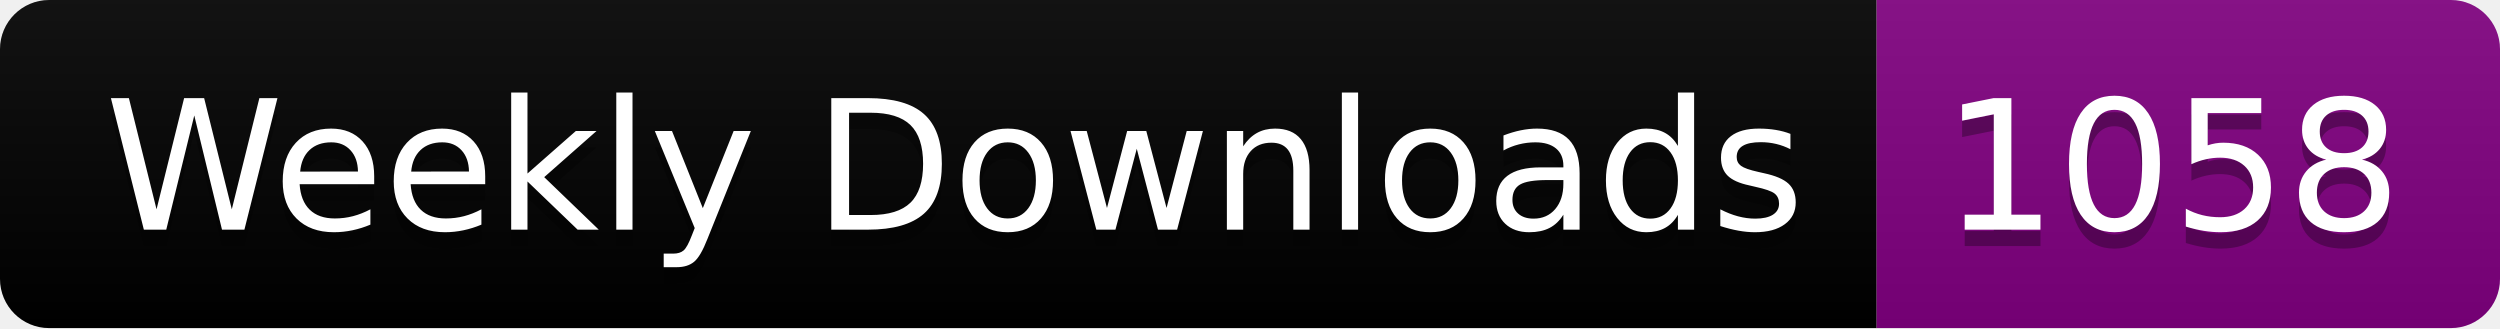
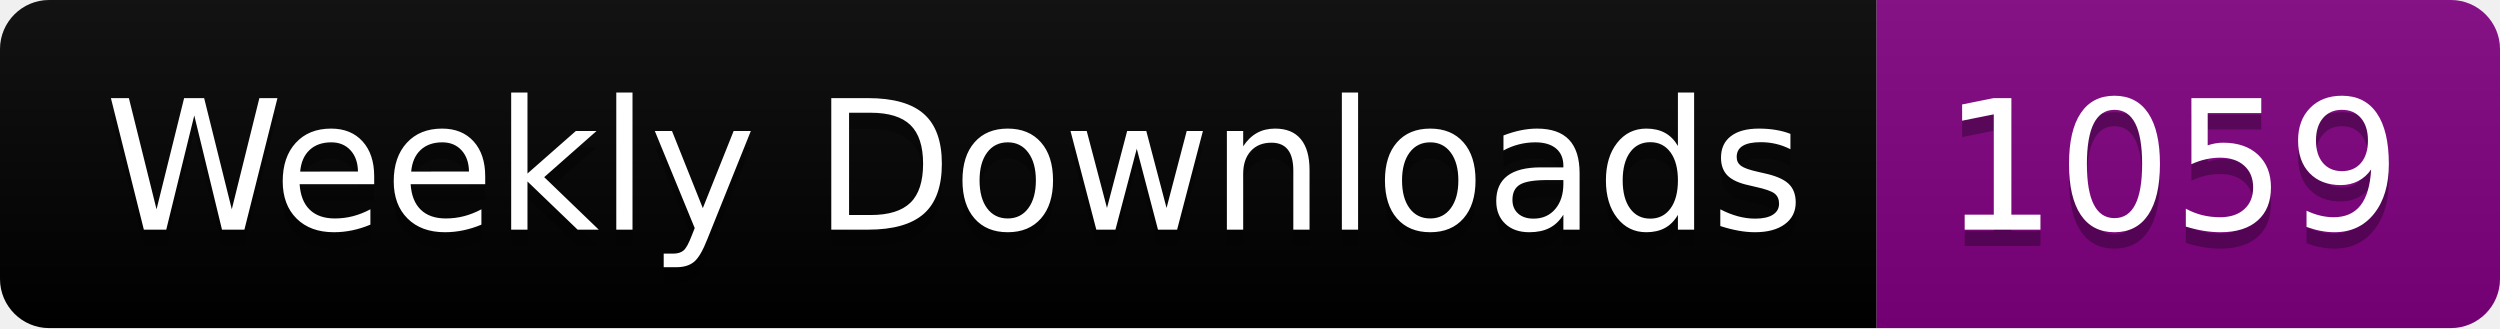
<svg xmlns="http://www.w3.org/2000/svg" width="152.4" height="20">
  <linearGradient id="smooth" x2="0" y2="100%">
    <stop offset="0" stop-color="#bbb" stop-opacity=".1" />
    <stop offset="1" stop-opacity=".1" />
  </linearGradient>
  <clipPath id="round">
    <rect width="152.4" height="20" rx="3" fill="#fff" />
  </clipPath>
  <g clip-path="url(#round)">
    <rect width="114.4" height="20" fill="black" />
    <rect x="114.4" width="38.0" height="20" fill="purple" />
    <rect width="152.4" height="20" fill="url(#smooth)" />
  </g>
  <g fill="#fff" text-anchor="middle" font-family="DejaVu Sans,Verdana,Geneva,sans-serif" font-size="110">
    <text x="582.0" y="150" fill="#010101" fill-opacity=".3" transform="scale(0.1)" textLength="1044.0" lengthAdjust="spacing">Weekly Downloads</text>
    <text x="582.0" y="140" transform="scale(0.1)" textLength="1044.0" lengthAdjust="spacing">Weekly Downloads</text>
-     <text x="1324.0" y="150" fill="#010101" fill-opacity=".3" transform="scale(0.1)" textLength="280.0" lengthAdjust="spacing">1058</text>
-     <text x="1324.0" y="140" transform="scale(0.1)" textLength="280.0" lengthAdjust="spacing">1058</text>
+     <text x="1324.0" y="150" fill="#010101" fill-opacity=".3" transform="scale(0.1)" textLength="280.0" lengthAdjust="spacing">1059</text>
+     <text x="1324.0" y="140" transform="scale(0.1)" textLength="280.0" lengthAdjust="spacing">1059</text>
  </g>
</svg>
